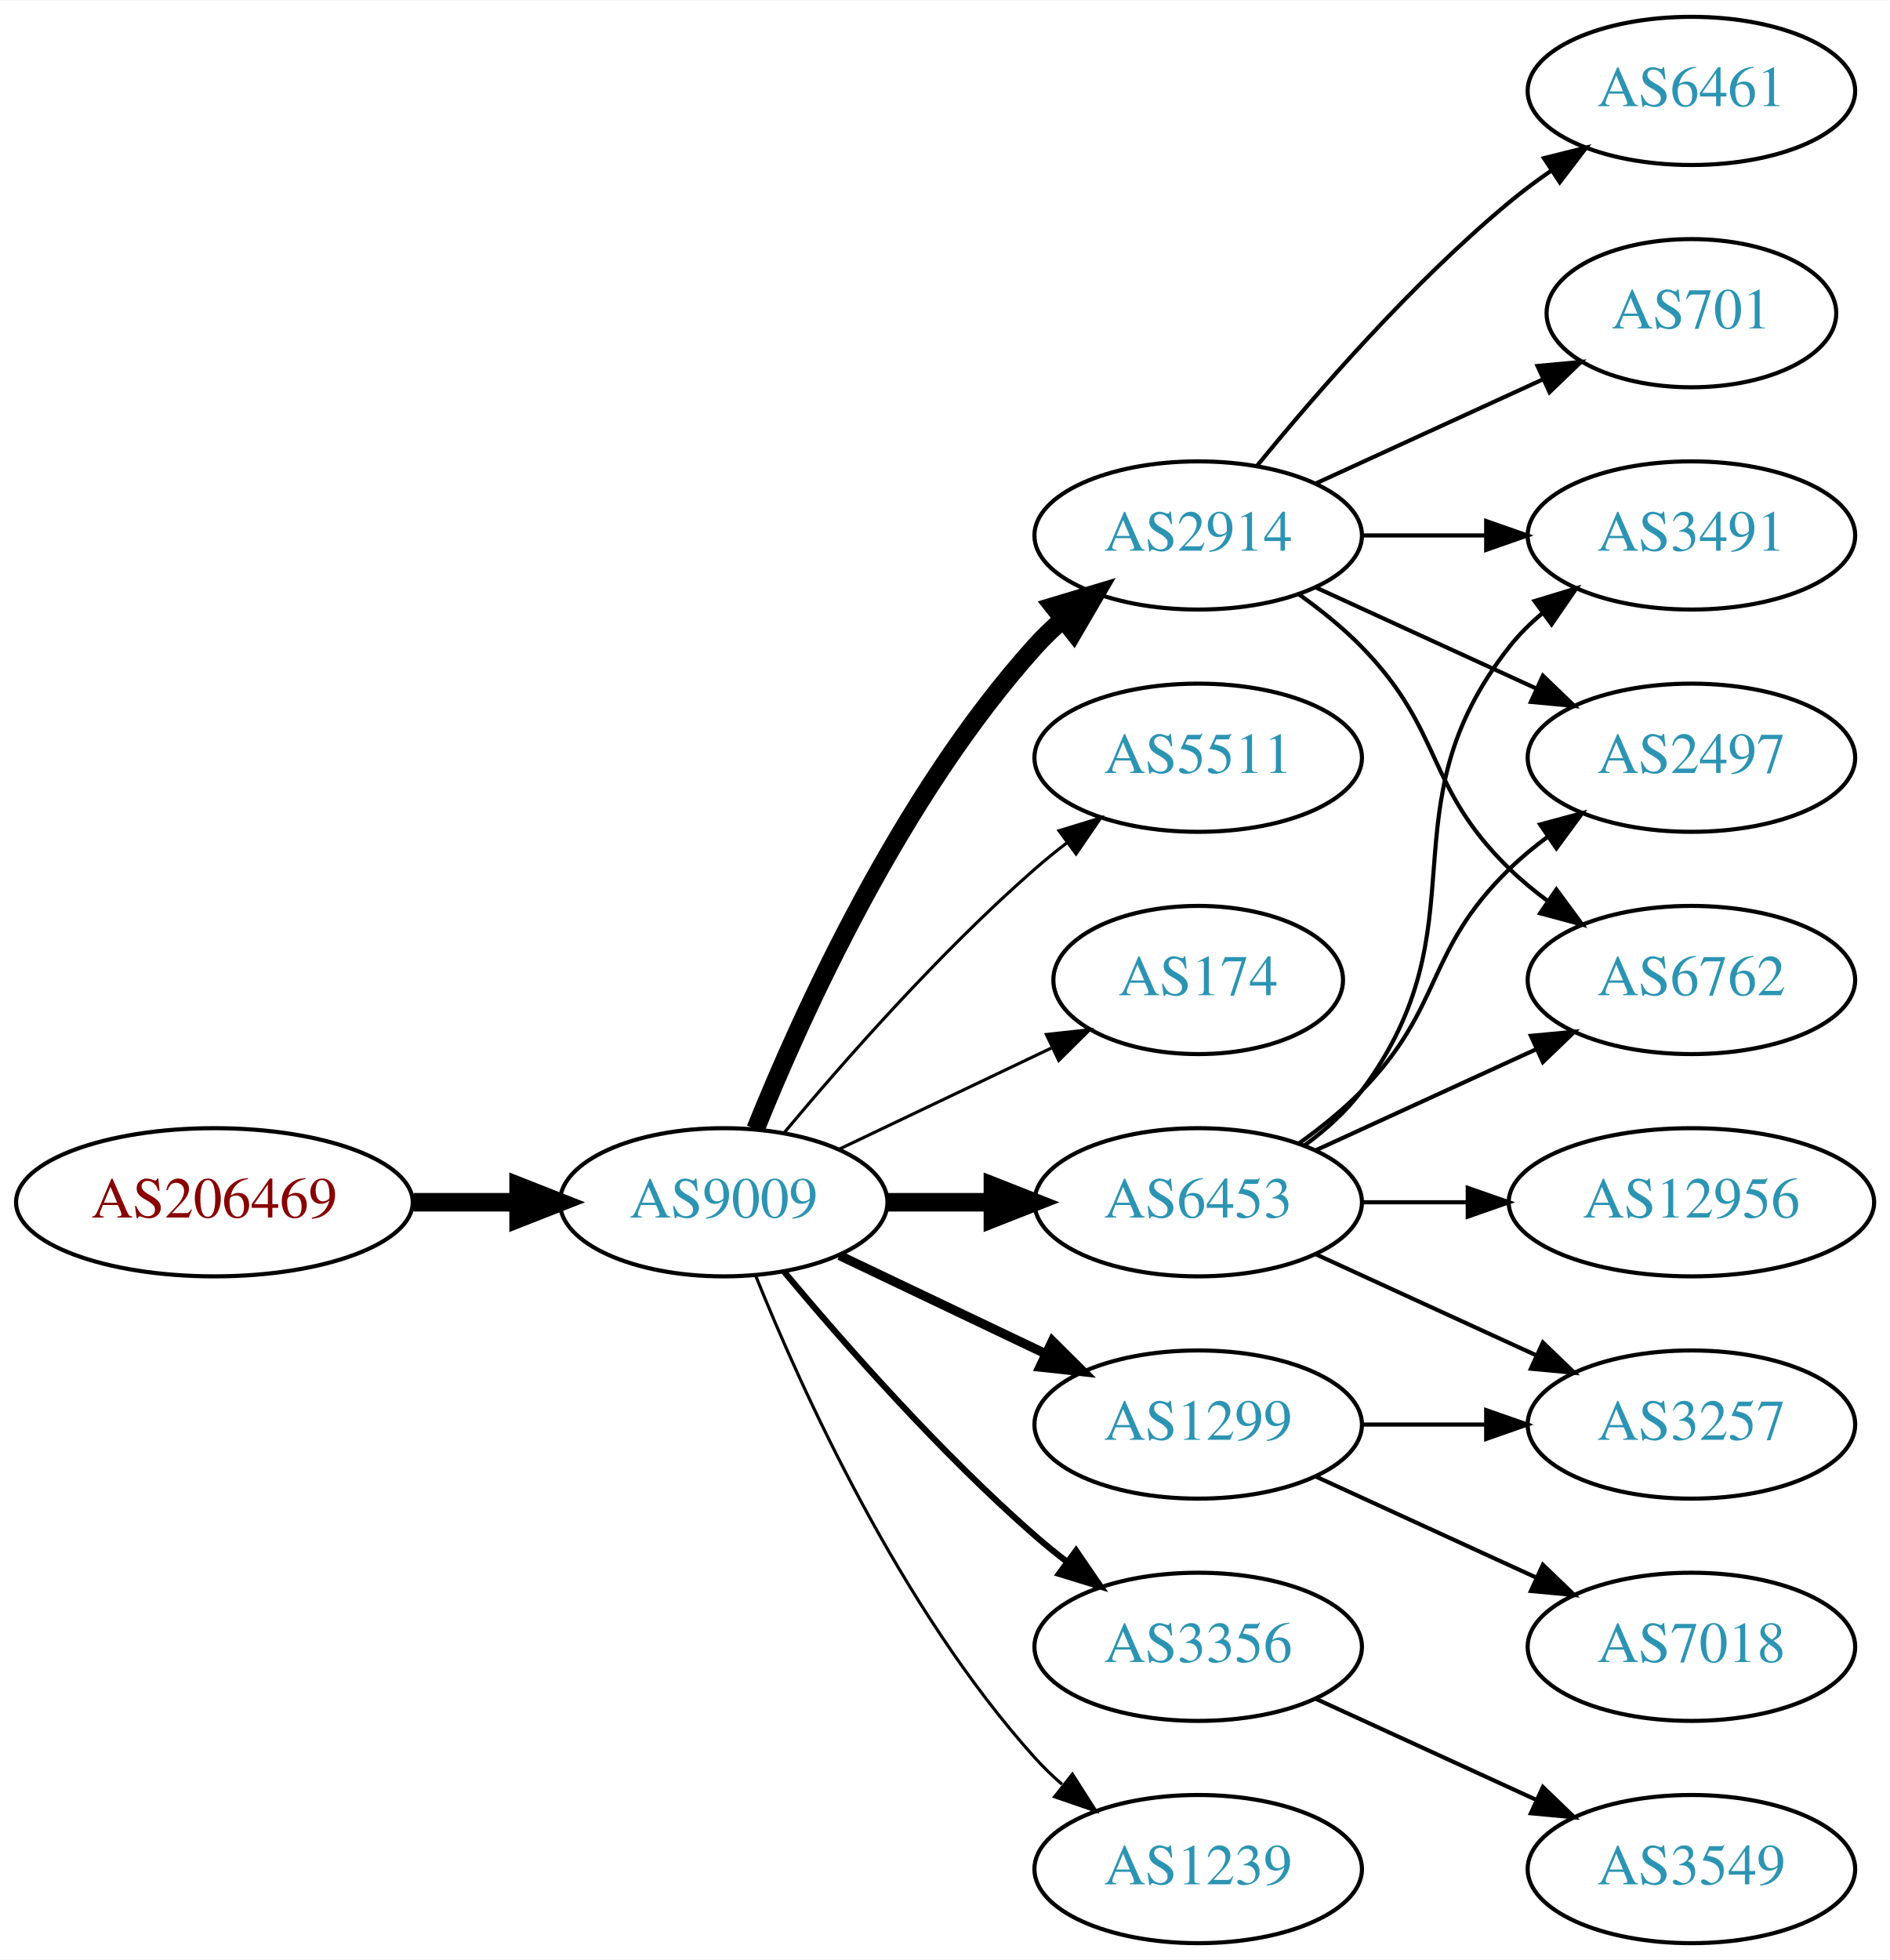
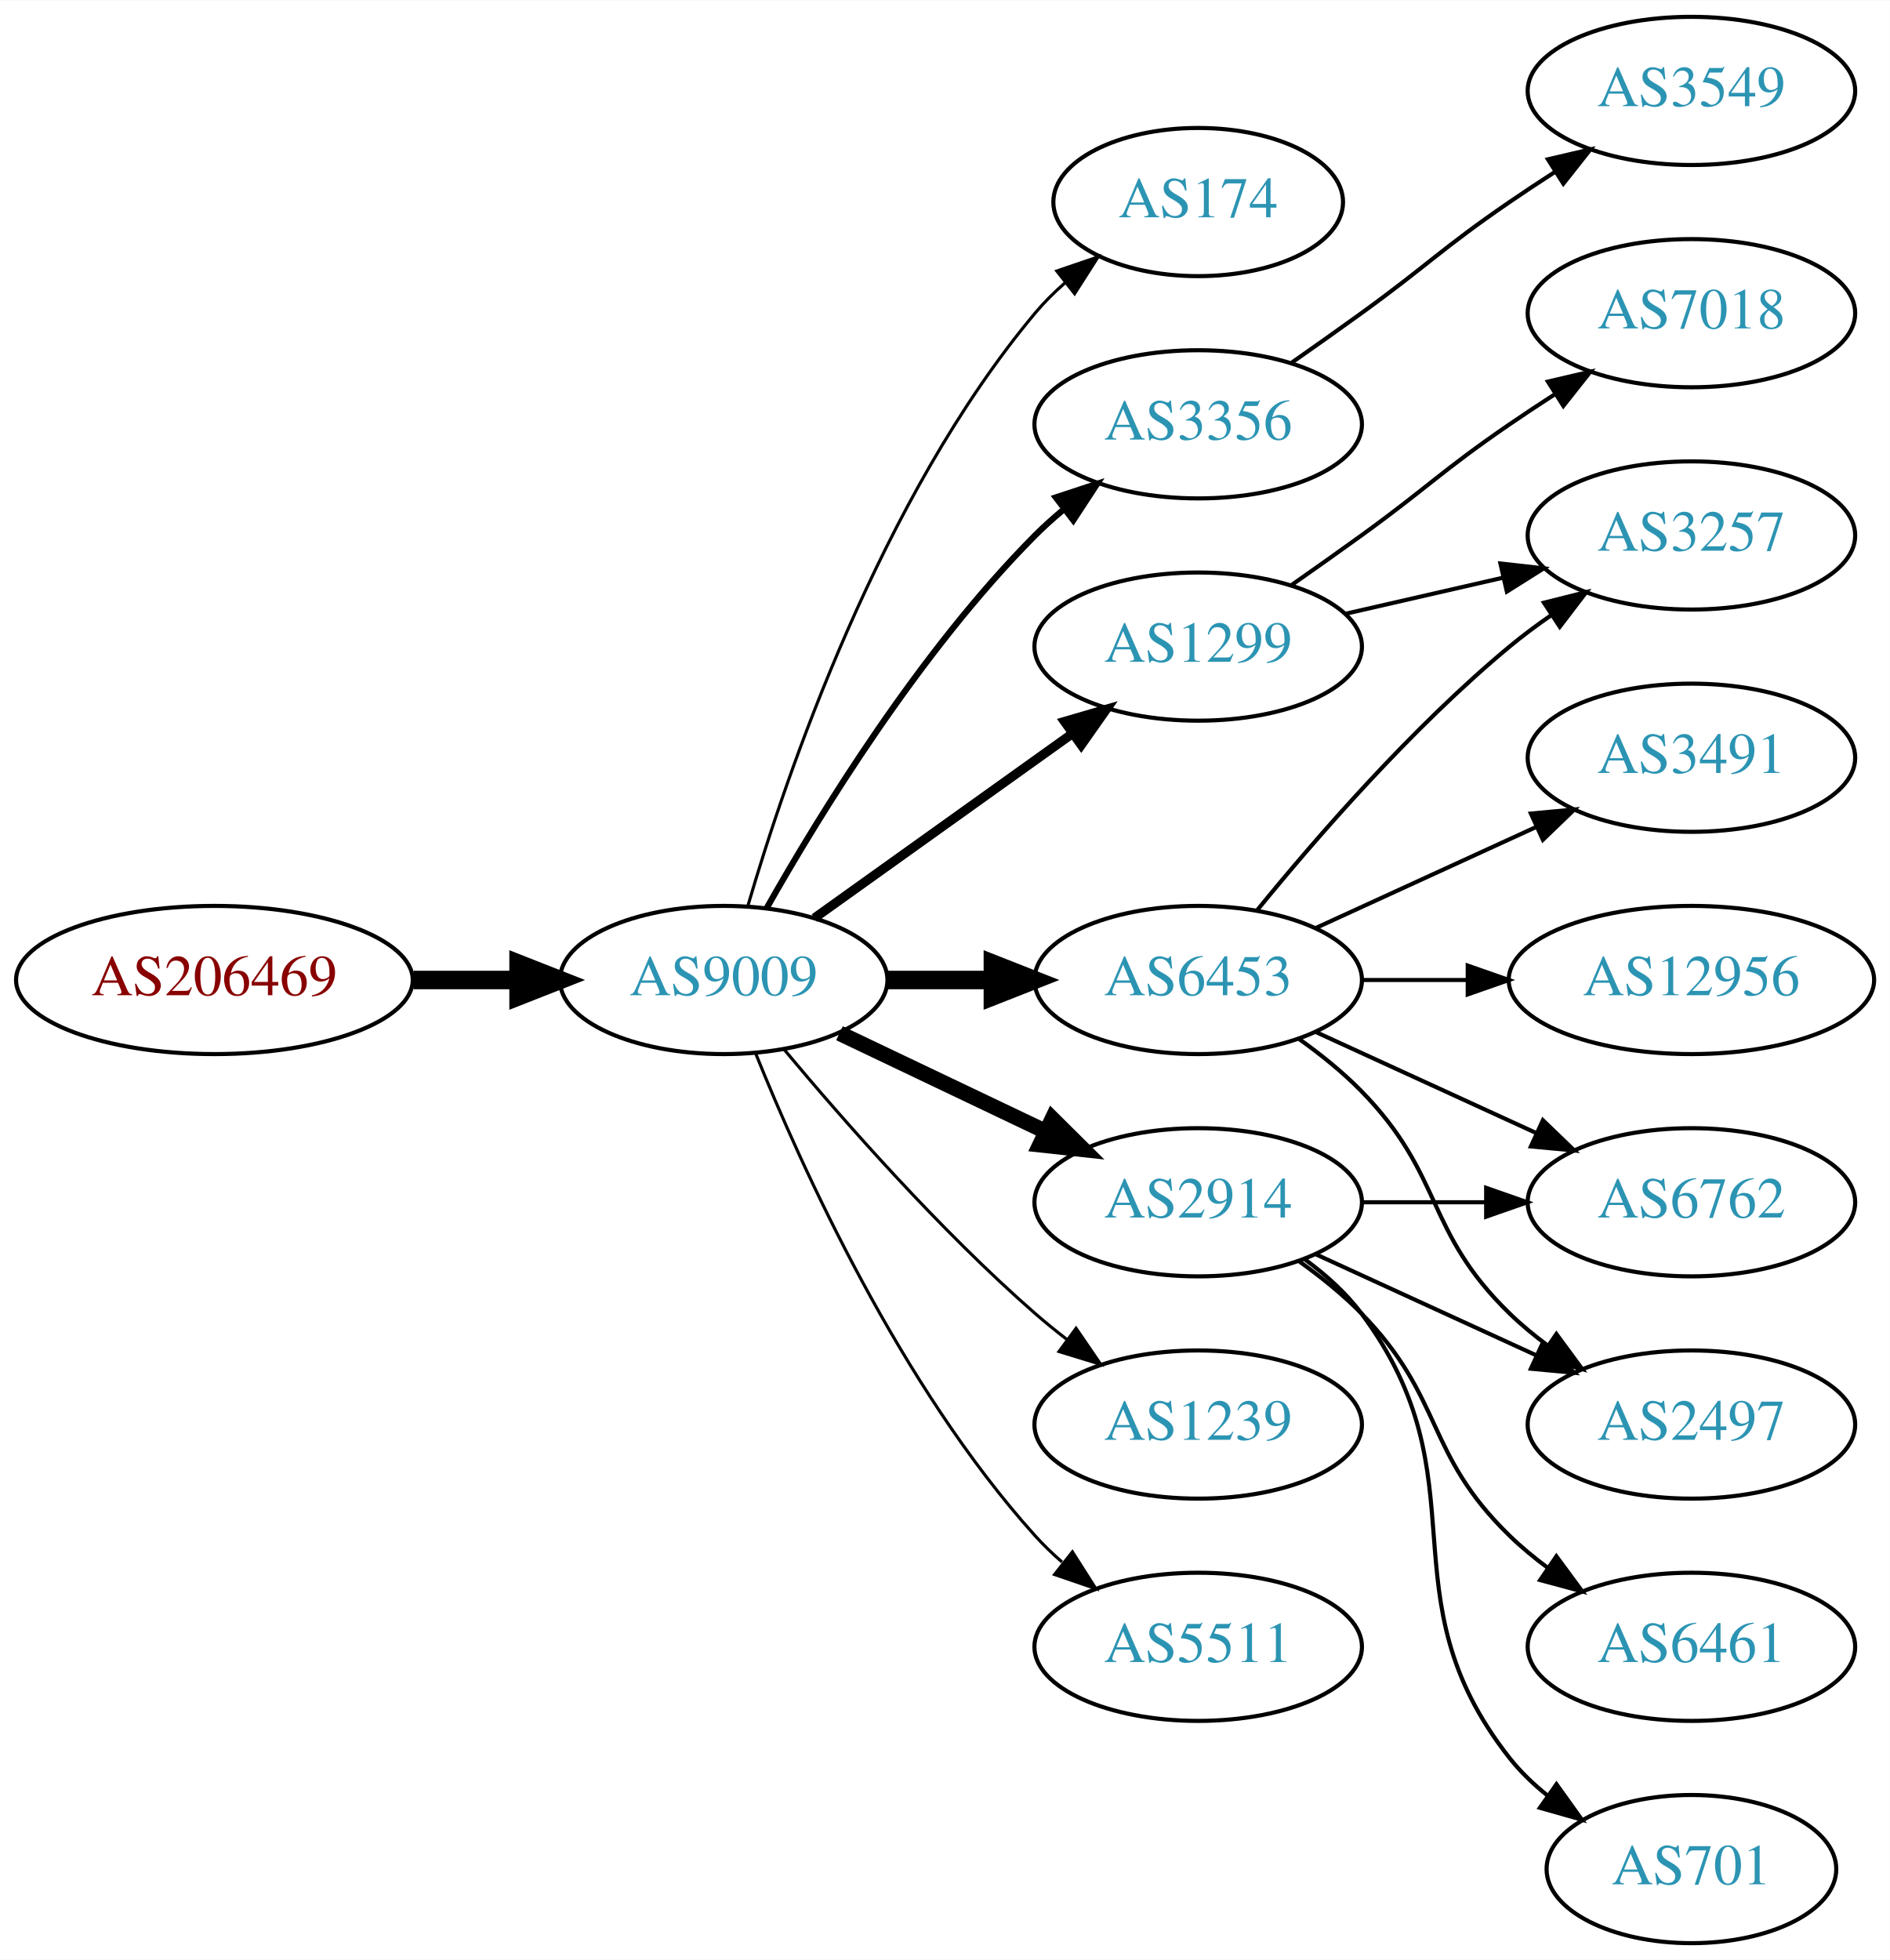
<svg xmlns="http://www.w3.org/2000/svg" xmlns:xlink="http://www.w3.org/1999/xlink" width="459pt" height="476pt" viewBox="0.00 0.00 459.17 476.00">
  <g id="graph0" class="graph" transform="scale(1 1) rotate(0) translate(4 472)">
    <polygon fill="white" stroke="none" points="-4,4 -4,-472 455.17,-472 455.17,4 -4,4" />
    <g id="node1" class="node">
      <g id="a_node1">
        <a xlink:href="/asn/206469" xlink:title="AS206469 ~ Networked Creativity LLP [AT]">
-           <ellipse fill="#ffffff" stroke="black" cx="48.096" cy="-180" rx="48.192" ry="18" />
-           <text text-anchor="middle" x="48.096" y="-176.3" font-family="Times,serif" font-size="14.00" fill="#880000">AS206469</text>
+           <ellipse fill="#ffffff" stroke="black" cx="48.096" cy="-234" rx="48.192" ry="18" />
+           <text text-anchor="middle" x="48.096" y="-230.3" font-family="Times,serif" font-size="14.00" fill="#880000">AS206469</text>
        </a>
      </g>
    </g>
    <g id="node2" class="node">
      <g id="a_node2">
        <a xlink:href="/asn/9009" xlink:title="AS9009 ~ M247 Ltd [GB]">
-           <ellipse fill="#ffffff" stroke="black" cx="171.838" cy="-180" rx="39.794" ry="18" />
-           <text text-anchor="middle" x="171.838" y="-176.3" font-family="Times,serif" font-size="14.00" fill="#2c94b3">AS9009</text>
+           <ellipse fill="#ffffff" stroke="black" cx="171.838" cy="-234" rx="39.794" ry="18" />
+           <text text-anchor="middle" x="171.838" y="-230.3" font-family="Times,serif" font-size="14.00" fill="#2c94b3">AS9009</text>
        </a>
      </g>
    </g>
    <g id="edge1" class="edge">
-       <path fill="none" stroke="black" stroke-width="4.5" d="M96.513,-180C104.867,-180 113.577,-180 121.969,-180" />
-       <polygon fill="black" stroke="black" stroke-width="4.5" points="122.004,-183.938 132.004,-180 122.004,-176.063 122.004,-183.938" />
+       <path fill="none" stroke="black" stroke-width="4.5" d="M96.513,-234C104.867,-234 113.577,-234 121.969,-234" />
+       <polygon fill="black" stroke="black" stroke-width="4.5" points="122.004,-237.938 132.004,-234 122.004,-230.063 122.004,-237.938" />
    </g>
    <g id="node3" class="node">
      <g id="a_node3">
-         <a xlink:href="/asn/2914" xlink:title="AS2914 ~ NTT America, Inc. [US]">
-           <ellipse fill="#ffffff" stroke="black" cx="287.131" cy="-342" rx="39.794" ry="18" />
-           <text text-anchor="middle" x="287.131" y="-338.3" font-family="Times,serif" font-size="14.00" fill="#2c94b3">AS2914</text>
+         <a xlink:href="/asn/174" xlink:title="AS174 ~ Cogent Communications [US]">
+           <ellipse fill="#ffffff" stroke="black" cx="287.131" cy="-423" rx="35.194" ry="18" />
+           <text text-anchor="middle" x="287.131" y="-419.3" font-family="Times,serif" font-size="14.00" fill="#2c94b3">AS174</text>
        </a>
      </g>
    </g>
    <g id="edge2" class="edge">
-       <path fill="none" stroke="black" stroke-width="4.5" d="M179.586,-197.787C190.637,-225.243 214.69,-278.578 247.484,-315 249.487,-317.224 251.706,-319.363 254.038,-321.397" />
-       <polygon fill="black" stroke="black" stroke-width="4.5" points="251.965,-324.777 262.257,-327.873 256.839,-318.591 251.965,-324.777" />
+       <path fill="none" stroke="black" stroke-width="0.75" d="M177.712,-252.002C187.026,-283.844 209.843,-350.981 247.484,-396 249.637,-398.574 252.091,-401.017 254.696,-403.303" />
+       <polygon fill="black" stroke="black" stroke-width="0.75" points="252.779,-406.249 262.806,-409.672 257.103,-400.743 252.779,-406.249" />
    </g>
    <g id="node4" class="node">
      <g id="a_node4">
-         <a xlink:href="/asn/5511" xlink:title="AS5511 ~ Orange S.A. [FR]">
-           <ellipse fill="#ffffff" stroke="black" cx="287.131" cy="-288" rx="39.794" ry="18" />
-           <text text-anchor="middle" x="287.131" y="-284.3" font-family="Times,serif" font-size="14.00" fill="#2c94b3">AS5511</text>
+         <a xlink:href="/asn/3356" xlink:title="AS3356 ~ Level 3 Parent, LLC [US]">
+           <ellipse fill="#ffffff" stroke="black" cx="287.131" cy="-369" rx="39.794" ry="18" />
+           <text text-anchor="middle" x="287.131" y="-365.3" font-family="Times,serif" font-size="14.00" fill="#2c94b3">AS3356</text>
        </a>
      </g>
    </g>
    <g id="edge3" class="edge">
-       <path fill="none" stroke="black" stroke-width="0.75" d="M186.468,-196.817C200.751,-213.929 224.297,-240.745 247.484,-261 249.95,-263.154 252.589,-265.294 255.286,-267.372" />
-       <polygon fill="black" stroke="black" stroke-width="0.75" points="253.311,-270.264 263.44,-273.37 257.459,-264.625 253.311,-270.264" />
+       <path fill="none" stroke="black" stroke-width="1.5" d="M182.298,-251.49C195.08,-274.096 219.512,-313.886 247.484,-342 249.595,-344.121 251.891,-346.188 254.277,-348.171" />
+       <polygon fill="black" stroke="black" stroke-width="1.5" points="252.529,-351.242 262.592,-354.556 256.792,-345.69 252.529,-351.242" />
    </g>
    <g id="node5" class="node">
      <g id="a_node5">
-         <a xlink:href="/asn/174" xlink:title="AS174 ~ Cogent Communications [US]">
-           <ellipse fill="#ffffff" stroke="black" cx="287.131" cy="-234" rx="35.194" ry="18" />
-           <text text-anchor="middle" x="287.131" y="-230.3" font-family="Times,serif" font-size="14.00" fill="#2c94b3">AS174</text>
+         <a xlink:href="/asn/6453" xlink:title="AS6453 ~ TATA COMMUNICATIONS (AMERICA) INC [US]">
+           <ellipse fill="#ffffff" stroke="black" cx="287.131" cy="-234" rx="39.794" ry="18" />
+           <text text-anchor="middle" x="287.131" y="-230.3" font-family="Times,serif" font-size="14.00" fill="#2c94b3">AS6453</text>
        </a>
      </g>
    </g>
    <g id="edge4" class="edge">
-       <path fill="none" stroke="black" stroke-width="0.75" d="M199.974,-192.934C215.406,-200.29 234.892,-209.577 251.427,-217.459" />
-       <polygon fill="black" stroke="black" stroke-width="0.75" points="250.236,-220.768 260.769,-221.911 253.247,-214.449 250.236,-220.768" />
+       <path fill="none" stroke="black" stroke-width="4.5" d="M211.51,-234C219.713,-234 228.477,-234 237.009,-234" />
+       <polygon fill="black" stroke="black" stroke-width="4.5" points="237.248,-237.938 247.248,-234 237.248,-230.063 237.248,-237.938" />
    </g>
    <g id="node6" class="node">
      <g id="a_node6">
-         <a xlink:href="/asn/3356" xlink:title="AS3356 ~ Level 3 Parent, LLC [US]">
-           <ellipse fill="#ffffff" stroke="black" cx="287.131" cy="-72" rx="39.794" ry="18" />
-           <text text-anchor="middle" x="287.131" y="-68.3" font-family="Times,serif" font-size="14.00" fill="#2c94b3">AS3356</text>
+         <a xlink:href="/asn/2914" xlink:title="AS2914 ~ NTT America, Inc. [US]">
+           <ellipse fill="#ffffff" stroke="black" cx="287.131" cy="-180" rx="39.794" ry="18" />
+           <text text-anchor="middle" x="287.131" y="-176.3" font-family="Times,serif" font-size="14.00" fill="#2c94b3">AS2914</text>
        </a>
      </g>
    </g>
    <g id="edge5" class="edge">
-       <path fill="none" stroke="black" stroke-width="1.5" d="M186.468,-163.183C200.751,-146.071 224.297,-119.255 247.484,-99 249.95,-96.846 252.589,-94.706 255.286,-92.628" />
-       <polygon fill="black" stroke="black" stroke-width="1.5" points="257.459,-95.375 263.44,-86.63 253.311,-89.736 257.459,-95.375" />
+       <path fill="none" stroke="black" stroke-width="3.75" d="M199.974,-221.066C214.968,-213.919 233.789,-204.948 250.013,-197.215" />
+       <polygon fill="black" stroke="black" stroke-width="3.75" points="251.695,-200.291 259.216,-192.829 248.683,-193.972 251.695,-200.291" />
    </g>
    <g id="node7" class="node">
      <g id="a_node7">
-         <a xlink:href="/asn/6453" xlink:title="AS6453 ~ TATA COMMUNICATIONS (AMERICA) INC [US]">
-           <ellipse fill="#ffffff" stroke="black" cx="287.131" cy="-180" rx="39.794" ry="18" />
-           <text text-anchor="middle" x="287.131" y="-176.3" font-family="Times,serif" font-size="14.00" fill="#2c94b3">AS6453</text>
+         <a xlink:href="/asn/1239" xlink:title="AS1239 ~ Sprint [US]">
+           <ellipse fill="#ffffff" stroke="black" cx="287.131" cy="-126" rx="39.794" ry="18" />
+           <text text-anchor="middle" x="287.131" y="-122.3" font-family="Times,serif" font-size="14.00" fill="#2c94b3">AS1239</text>
        </a>
      </g>
    </g>
    <g id="edge6" class="edge">
-       <path fill="none" stroke="black" stroke-width="4.5" d="M211.51,-180C219.713,-180 228.477,-180 237.009,-180" />
-       <polygon fill="black" stroke="black" stroke-width="4.5" points="237.248,-183.938 247.248,-180 237.248,-176.063 237.248,-183.938" />
+       <path fill="none" stroke="black" stroke-width="0.75" d="M186.468,-217.183C200.751,-200.071 224.297,-173.255 247.484,-153 249.95,-150.846 252.589,-148.706 255.286,-146.628" />
+       <polygon fill="black" stroke="black" stroke-width="0.75" points="257.459,-149.375 263.44,-140.63 253.311,-143.736 257.459,-149.375" />
    </g>
    <g id="node8" class="node">
      <g id="a_node8">
        <a xlink:href="/asn/1299" xlink:title="AS1299 ~ Telia Carrier [EU]">
-           <ellipse fill="#ffffff" stroke="black" cx="287.131" cy="-126" rx="39.794" ry="18" />
-           <text text-anchor="middle" x="287.131" y="-122.3" font-family="Times,serif" font-size="14.00" fill="#2c94b3">AS1299</text>
+           <ellipse fill="#ffffff" stroke="black" cx="287.131" cy="-315" rx="39.794" ry="18" />
+           <text text-anchor="middle" x="287.131" y="-311.3" font-family="Times,serif" font-size="14.00" fill="#2c94b3">AS1299</text>
        </a>
      </g>
    </g>
    <g id="edge7" class="edge">
-       <path fill="none" stroke="black" stroke-width="2.25" d="M199.974,-167.066C214.968,-159.919 233.789,-150.948 250.013,-143.215" />
-       <polygon fill="black" stroke="black" stroke-width="2.25" points="251.695,-146.291 259.216,-138.829 248.683,-139.972 251.695,-146.291" />
+       <path fill="none" stroke="black" stroke-width="2.25" d="M193.882,-249.046C211.497,-261.639 236.835,-279.755 256.501,-293.816" />
+       <polygon fill="black" stroke="black" stroke-width="2.25" points="254.645,-296.791 264.815,-299.76 258.716,-291.097 254.645,-296.791" />
    </g>
    <g id="node9" class="node">
      <g id="a_node9">
-         <a xlink:href="/asn/1239" xlink:title="AS1239 ~ Sprint [US]">
-           <ellipse fill="#ffffff" stroke="black" cx="287.131" cy="-18" rx="39.794" ry="18" />
-           <text text-anchor="middle" x="287.131" y="-14.3" font-family="Times,serif" font-size="14.00" fill="#2c94b3">AS1239</text>
+         <a xlink:href="/asn/5511" xlink:title="AS5511 ~ Orange S.A. [FR]">
+           <ellipse fill="#ffffff" stroke="black" cx="287.131" cy="-72" rx="39.794" ry="18" />
+           <text text-anchor="middle" x="287.131" y="-68.3" font-family="Times,serif" font-size="14.00" fill="#2c94b3">AS5511</text>
        </a>
      </g>
    </g>
    <g id="edge8" class="edge">
-       <path fill="none" stroke="black" stroke-width="0.75" d="M179.586,-162.213C190.637,-134.757 214.69,-81.422 247.484,-45 249.487,-42.776 251.706,-40.637 254.038,-38.603" />
-       <polygon fill="black" stroke="black" stroke-width="0.75" points="256.569,-41.065 262.257,-32.127 252.236,-35.567 256.569,-41.065" />
+       <path fill="none" stroke="black" stroke-width="0.75" d="M179.586,-216.213C190.637,-188.757 214.69,-135.422 247.484,-99 249.487,-96.776 251.706,-94.637 254.038,-92.603" />
+       <polygon fill="black" stroke="black" stroke-width="0.75" points="256.569,-95.065 262.257,-86.127 252.236,-89.567 256.569,-95.065" />
+     </g>
+     <g id="node18" class="node">
+       <g id="a_node18">
+         <a xlink:href="/asn/3549" xlink:title="AS3549 ~ Level 3 Parent, LLC [US]">
+           <ellipse fill="#ffffff" stroke="black" cx="406.973" cy="-450" rx="39.794" ry="18" />
+           <text text-anchor="middle" x="406.973" y="-446.3" font-family="Times,serif" font-size="14.00" fill="#2c94b3">AS3549</text>
+         </a>
+       </g>
+     </g>
+     <g id="edge20" class="edge">
+       <path fill="none" stroke="black" d="M309.888,-384.009C315.422,-387.879 321.341,-392.064 326.777,-396 342.977,-407.729 346.283,-411.689 362.777,-423 366.306,-425.419 370.043,-427.889 373.784,-430.302" />
+       <polygon fill="black" stroke="black" points="372.106,-433.382 382.425,-435.784 375.856,-427.472 372.106,-433.382" />
+     </g>
+     <g id="node10" class="node">
+       <g id="a_node10">
+         <a xlink:href="/asn/12956" xlink:title="AS12956 ~ TELXIUS [ES]">
+           <ellipse fill="#ffffff" stroke="black" cx="406.973" cy="-234" rx="44.393" ry="18" />
+           <text text-anchor="middle" x="406.973" y="-230.3" font-family="Times,serif" font-size="14.00" fill="#2c94b3">AS12956</text>
+         </a>
+       </g>
+     </g>
+     <g id="edge9" class="edge">
+       <path fill="none" stroke="black" d="M327.044,-234C335.146,-234 343.821,-234 352.348,-234" />
+       <polygon fill="black" stroke="black" points="352.625,-237.5 362.625,-234 352.625,-230.5 352.625,-237.5" />
    </g>
    <g id="node11" class="node">
      <g id="a_node11">
-         <a xlink:href="/asn/3491" xlink:title="AS3491 ~ PCCW Global, Inc. [US]">
+         <a xlink:href="/asn/3257" xlink:title="AS3257 ~ GTT [DE]">
          <ellipse fill="#ffffff" stroke="black" cx="406.973" cy="-342" rx="39.794" ry="18" />
-           <text text-anchor="middle" x="406.973" y="-338.3" font-family="Times,serif" font-size="14.00" fill="#2c94b3">AS3491</text>
-         </a>
-       </g>
-     </g>
-     <g id="edge15" class="edge">
-       <path fill="none" stroke="black" d="M327.044,-342C336.597,-342 346.947,-342 356.909,-342" />
-       <polygon fill="black" stroke="black" points="357.102,-345.5 367.102,-342 357.102,-338.5 357.102,-345.5" />
+           <text text-anchor="middle" x="406.973" y="-338.3" font-family="Times,serif" font-size="14.00" fill="#2c94b3">AS3257</text>
+         </a>
+       </g>
+     </g>
+     <g id="edge10" class="edge">
+       <path fill="none" stroke="black" d="M301.55,-251.065C315.665,-268.375 339.079,-295.345 362.777,-315 365.994,-317.668 369.494,-320.27 373.065,-322.741" />
+       <polygon fill="black" stroke="black" points="371.143,-325.666 381.421,-328.236 374.988,-319.817 371.143,-325.666" />
    </g>
    <g id="node12" class="node">
      <g id="a_node12">
-         <a xlink:href="/asn/2497" xlink:title="AS2497 ~ Internet Initiative Japan Inc. [JP]">
+         <a xlink:href="/asn/3491" xlink:title="AS3491 ~ PCCW Global, Inc. [US]">
          <ellipse fill="#ffffff" stroke="black" cx="406.973" cy="-288" rx="39.794" ry="18" />
-           <text text-anchor="middle" x="406.973" y="-284.3" font-family="Times,serif" font-size="14.00" fill="#2c94b3">AS2497</text>
-         </a>
-       </g>
-     </g>
-     <g id="edge18" class="edge">
-       <path fill="none" stroke="black" d="M315.76,-329.339C331.717,-322.027 351.987,-312.739 369.27,-304.819" />
-       <polygon fill="black" stroke="black" points="370.885,-307.929 378.518,-300.581 367.969,-301.565 370.885,-307.929" />
+           <text text-anchor="middle" x="406.973" y="-284.3" font-family="Times,serif" font-size="14.00" fill="#2c94b3">AS3491</text>
+         </a>
+       </g>
+     </g>
+     <g id="edge11" class="edge">
+       <path fill="none" stroke="black" d="M315.76,-246.661C331.717,-253.973 351.987,-263.261 369.27,-271.181" />
+       <polygon fill="black" stroke="black" points="367.969,-274.435 378.518,-275.419 370.885,-268.071 367.969,-274.435" />
    </g>
    <g id="node13" class="node">
      <g id="a_node13">
+         <a xlink:href="/asn/2497" xlink:title="AS2497 ~ Internet Initiative Japan Inc. [JP]">
+           <ellipse fill="#ffffff" stroke="black" cx="406.973" cy="-126" rx="39.794" ry="18" />
+           <text text-anchor="middle" x="406.973" y="-122.3" font-family="Times,serif" font-size="14.00" fill="#2c94b3">AS2497</text>
+         </a>
+       </g>
+     </g>
+     <g id="edge12" class="edge">
+       <path fill="none" stroke="black" d="M311.725,-219.611C316.981,-215.852 322.313,-211.563 326.777,-207 346.95,-186.383 342.084,-173.094 362.777,-153 365.623,-150.237 368.796,-147.614 372.096,-145.166" />
+       <polygon fill="black" stroke="black" points="374.162,-147.994 380.444,-139.462 370.213,-142.214 374.162,-147.994" />
+     </g>
+     <g id="node14" class="node">
+       <g id="a_node14">
        <a xlink:href="/asn/6762" xlink:title="AS6762 ~ TELECOM ITALIA SPARKLE S.p.A. [IT]">
-           <ellipse fill="#ffffff" stroke="black" cx="406.973" cy="-234" rx="39.794" ry="18" />
-           <text text-anchor="middle" x="406.973" y="-230.3" font-family="Times,serif" font-size="14.00" fill="#2c94b3">AS6762</text>
-         </a>
-       </g>
+           <ellipse fill="#ffffff" stroke="black" cx="406.973" cy="-180" rx="39.794" ry="18" />
+           <text text-anchor="middle" x="406.973" y="-176.3" font-family="Times,serif" font-size="14.00" fill="#2c94b3">AS6762</text>
+         </a>
+       </g>
+     </g>
+     <g id="edge13" class="edge">
+       <path fill="none" stroke="black" d="M315.76,-221.339C331.717,-214.027 351.987,-204.739 369.27,-196.819" />
+       <polygon fill="black" stroke="black" points="370.885,-199.929 378.518,-192.581 367.969,-193.565 370.885,-199.929" />
    </g>
    <g id="edge17" class="edge">
-       <path fill="none" stroke="black" d="M311.725,-327.611C316.981,-323.852 322.313,-319.563 326.777,-315 346.95,-294.383 342.084,-281.094 362.777,-261 365.623,-258.237 368.796,-255.614 372.096,-253.166" />
-       <polygon fill="black" stroke="black" points="374.162,-255.994 380.444,-247.462 370.213,-250.214 374.162,-255.994" />
+       <path fill="none" stroke="black" d="M315.76,-167.339C331.717,-160.027 351.987,-150.739 369.27,-142.819" />
+       <polygon fill="black" stroke="black" points="370.885,-145.929 378.518,-138.581 367.969,-139.565 370.885,-145.929" />
+     </g>
+     <g id="edge15" class="edge">
+       <path fill="none" stroke="black" d="M327.044,-180C336.597,-180 346.947,-180 356.909,-180" />
+       <polygon fill="black" stroke="black" points="357.102,-183.5 367.102,-180 357.102,-176.5 357.102,-183.5" />
+     </g>
+     <g id="node15" class="node">
+       <g id="a_node15">
+         <a xlink:href="/asn/701" xlink:title="AS701 ~ UUNET [US]">
+           <ellipse fill="#ffffff" stroke="black" cx="406.973" cy="-18" rx="35.194" ry="18" />
+           <text text-anchor="middle" x="406.973" y="-14.3" font-family="Times,serif" font-size="14.00" fill="#2c94b3">AS701</text>
+         </a>
+       </g>
+     </g>
+     <g id="edge14" class="edge">
+       <path fill="none" stroke="black" d="M313.062,-166.118C318.138,-162.389 323.056,-157.984 326.777,-153 357.049,-112.458 331.479,-84.754 362.777,-45 365.424,-41.639 368.613,-38.584 372.044,-35.839" />
+       <polygon fill="black" stroke="black" points="374.182,-38.614 380.351,-30 370.157,-32.887 374.182,-38.614" />
    </g>
    <g id="node16" class="node">
      <g id="a_node16">
-         <a xlink:href="/asn/701" xlink:title="AS701 ~ UUNET [US]">
-           <ellipse fill="#ffffff" stroke="black" cx="406.973" cy="-396" rx="35.194" ry="18" />
-           <text text-anchor="middle" x="406.973" y="-392.3" font-family="Times,serif" font-size="14.00" fill="#2c94b3">AS701</text>
+         <a xlink:href="/asn/6461" xlink:title="AS6461 ~ Zayo Bandwidth [US]">
+           <ellipse fill="#ffffff" stroke="black" cx="406.973" cy="-72" rx="39.794" ry="18" />
+           <text text-anchor="middle" x="406.973" y="-68.3" font-family="Times,serif" font-size="14.00" fill="#2c94b3">AS6461</text>
        </a>
      </g>
    </g>
    <g id="edge16" class="edge">
-       <path fill="none" stroke="black" d="M315.76,-354.661C332.176,-362.183 353.158,-371.798 370.754,-379.861" />
-       <polygon fill="black" stroke="black" points="369.583,-383.174 380.132,-384.158 372.499,-376.811 369.583,-383.174" />
+       <path fill="none" stroke="black" d="M311.725,-165.611C316.981,-161.852 322.313,-157.563 326.777,-153 346.95,-132.383 342.084,-119.094 362.777,-99 365.623,-96.237 368.796,-93.614 372.096,-91.166" />
+       <polygon fill="black" stroke="black" points="374.162,-93.993 380.444,-85.462 370.213,-88.214 374.162,-93.993" />
+     </g>
+     <g id="edge18" class="edge">
+       <path fill="none" stroke="black" d="M322.85,-322.955C334.85,-325.704 348.471,-328.825 361.164,-331.733" />
+       <polygon fill="black" stroke="black" points="360.566,-335.187 371.095,-334.009 362.129,-328.364 360.566,-335.187" />
    </g>
    <g id="node17" class="node">
      <g id="a_node17">
-         <a xlink:href="/asn/6461" xlink:title="AS6461 ~ Zayo Bandwidth [US]">
-           <ellipse fill="#ffffff" stroke="black" cx="406.973" cy="-450" rx="39.794" ry="18" />
-           <text text-anchor="middle" x="406.973" y="-446.3" font-family="Times,serif" font-size="14.00" fill="#2c94b3">AS6461</text>
+         <a xlink:href="/asn/7018" xlink:title="AS7018 ~ AT&amp;T Services, Inc. [US]">
+           <ellipse fill="#ffffff" stroke="black" cx="406.973" cy="-396" rx="39.794" ry="18" />
+           <text text-anchor="middle" x="406.973" y="-392.3" font-family="Times,serif" font-size="14.00" fill="#2c94b3">AS7018</text>
        </a>
      </g>
    </g>
    <g id="edge19" class="edge">
-       <path fill="none" stroke="black" d="M301.55,-359.065C315.665,-376.375 339.079,-403.345 362.777,-423 365.994,-425.668 369.494,-428.27 373.065,-430.741" />
-       <polygon fill="black" stroke="black" points="371.143,-433.666 381.421,-436.236 374.988,-427.817 371.143,-433.666" />
-     </g>
-     <g id="node10" class="node">
-       <g id="a_node10">
-         <a xlink:href="/asn/3549" xlink:title="AS3549 ~ Level 3 Parent, LLC [US]">
-           <ellipse fill="#ffffff" stroke="black" cx="406.973" cy="-18" rx="39.794" ry="18" />
-           <text text-anchor="middle" x="406.973" y="-14.3" font-family="Times,serif" font-size="14.00" fill="#2c94b3">AS3549</text>
-         </a>
-       </g>
-     </g>
-     <g id="edge9" class="edge">
-       <path fill="none" stroke="black" d="M315.76,-59.339C331.717,-52.027 351.987,-42.739 369.27,-34.819" />
-       <polygon fill="black" stroke="black" points="370.885,-37.929 378.518,-30.581 367.969,-31.565 370.885,-37.929" />
-     </g>
-     <g id="edge10" class="edge">
-       <path fill="none" stroke="black" d="M313.062,-193.882C318.138,-197.611 323.056,-202.016 326.777,-207 357.049,-247.542 331.479,-275.246 362.777,-315 365.102,-317.953 367.846,-320.67 370.805,-323.147" />
-       <polygon fill="black" stroke="black" points="368.865,-326.064 379.002,-329.145 372.998,-320.415 368.865,-326.064" />
-     </g>
-     <g id="edge11" class="edge">
-       <path fill="none" stroke="black" d="M311.725,-194.389C316.981,-198.148 322.313,-202.437 326.777,-207 346.95,-227.617 342.084,-240.906 362.777,-261 365.623,-263.763 368.796,-266.386 372.096,-268.834" />
-       <polygon fill="black" stroke="black" points="370.213,-271.786 380.444,-274.538 374.162,-266.006 370.213,-271.786" />
-     </g>
-     <g id="edge12" class="edge">
-       <path fill="none" stroke="black" d="M315.76,-192.661C331.717,-199.973 351.987,-209.261 369.27,-217.181" />
-       <polygon fill="black" stroke="black" points="367.969,-220.435 378.518,-221.419 370.885,-214.071 367.969,-220.435" />
-     </g>
-     <g id="node14" class="node">
-       <g id="a_node14">
-         <a xlink:href="/asn/12956" xlink:title="AS12956 ~ TELXIUS [ES]">
-           <ellipse fill="#ffffff" stroke="black" cx="406.973" cy="-180" rx="44.393" ry="18" />
-           <text text-anchor="middle" x="406.973" y="-176.3" font-family="Times,serif" font-size="14.00" fill="#2c94b3">AS12956</text>
-         </a>
-       </g>
-     </g>
-     <g id="edge13" class="edge">
-       <path fill="none" stroke="black" d="M327.044,-180C335.146,-180 343.821,-180 352.348,-180" />
-       <polygon fill="black" stroke="black" points="352.625,-183.5 362.625,-180 352.625,-176.5 352.625,-183.5" />
-     </g>
-     <g id="node15" class="node">
-       <g id="a_node15">
-         <a xlink:href="/asn/3257" xlink:title="AS3257 ~ GTT [DE]">
-           <ellipse fill="#ffffff" stroke="black" cx="406.973" cy="-126" rx="39.794" ry="18" />
-           <text text-anchor="middle" x="406.973" y="-122.3" font-family="Times,serif" font-size="14.00" fill="#2c94b3">AS3257</text>
-         </a>
-       </g>
-     </g>
-     <g id="edge14" class="edge">
-       <path fill="none" stroke="black" d="M315.76,-167.339C331.717,-160.027 351.987,-150.739 369.27,-142.819" />
-       <polygon fill="black" stroke="black" points="370.885,-145.929 378.518,-138.581 367.969,-139.565 370.885,-145.929" />
-     </g>
-     <g id="edge20" class="edge">
-       <path fill="none" stroke="black" d="M327.044,-126C336.597,-126 346.947,-126 356.909,-126" />
-       <polygon fill="black" stroke="black" points="357.102,-129.5 367.102,-126 357.102,-122.5 357.102,-129.5" />
-     </g>
-     <g id="node18" class="node">
-       <g id="a_node18">
-         <a xlink:href="/asn/7018" xlink:title="AS7018 ~ AT&amp;T Services, Inc. [US]">
-           <ellipse fill="#ffffff" stroke="black" cx="406.973" cy="-72" rx="39.794" ry="18" />
-           <text text-anchor="middle" x="406.973" y="-68.3" font-family="Times,serif" font-size="14.00" fill="#2c94b3">AS7018</text>
-         </a>
-       </g>
-     </g>
-     <g id="edge21" class="edge">
-       <path fill="none" stroke="black" d="M315.76,-113.339C331.717,-106.027 351.987,-96.739 369.27,-88.819" />
-       <polygon fill="black" stroke="black" points="370.885,-91.929 378.518,-84.581 367.969,-85.565 370.885,-91.929" />
+       <path fill="none" stroke="black" d="M309.888,-330.009C315.422,-333.879 321.341,-338.064 326.777,-342 342.977,-353.729 346.283,-357.689 362.777,-369 366.306,-371.419 370.043,-373.889 373.784,-376.302" />
+       <polygon fill="black" stroke="black" points="372.106,-379.382 382.425,-381.784 375.856,-373.472 372.106,-379.382" />
    </g>
  </g>
</svg>
